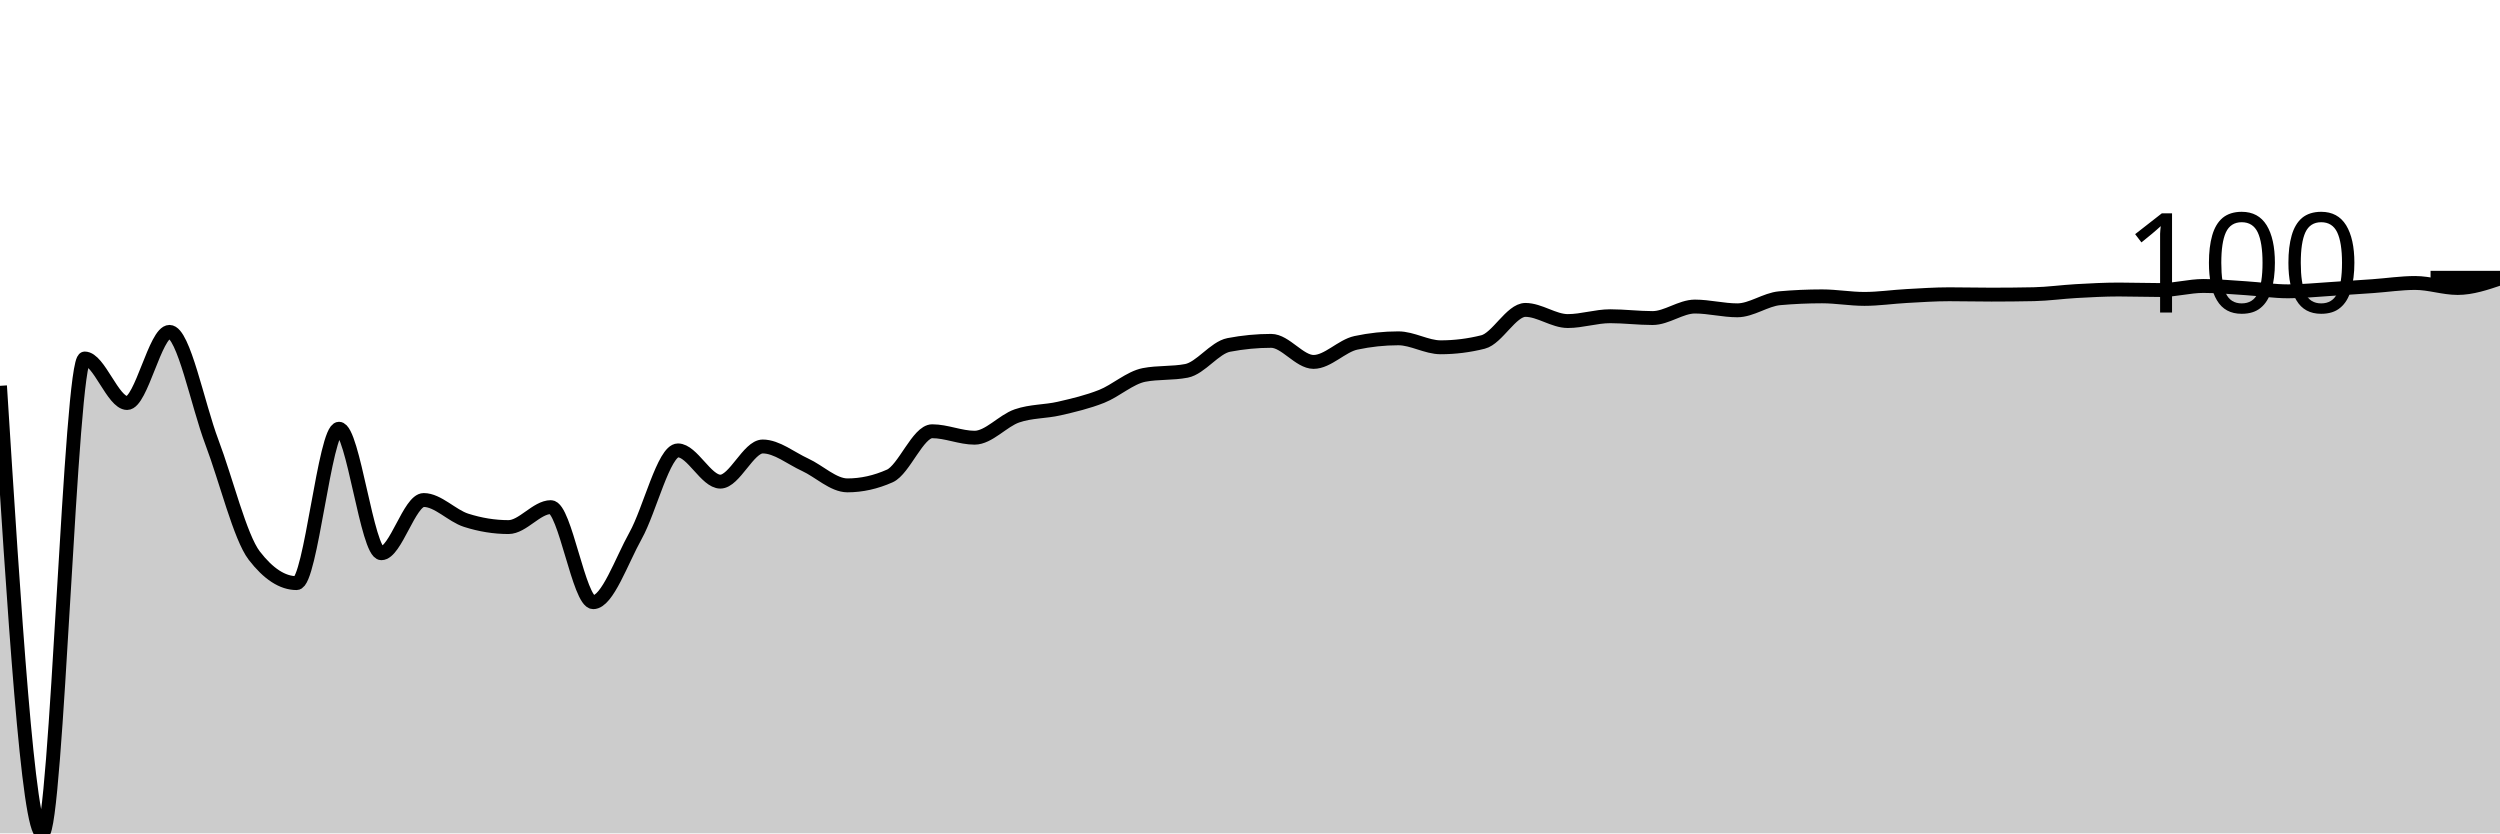
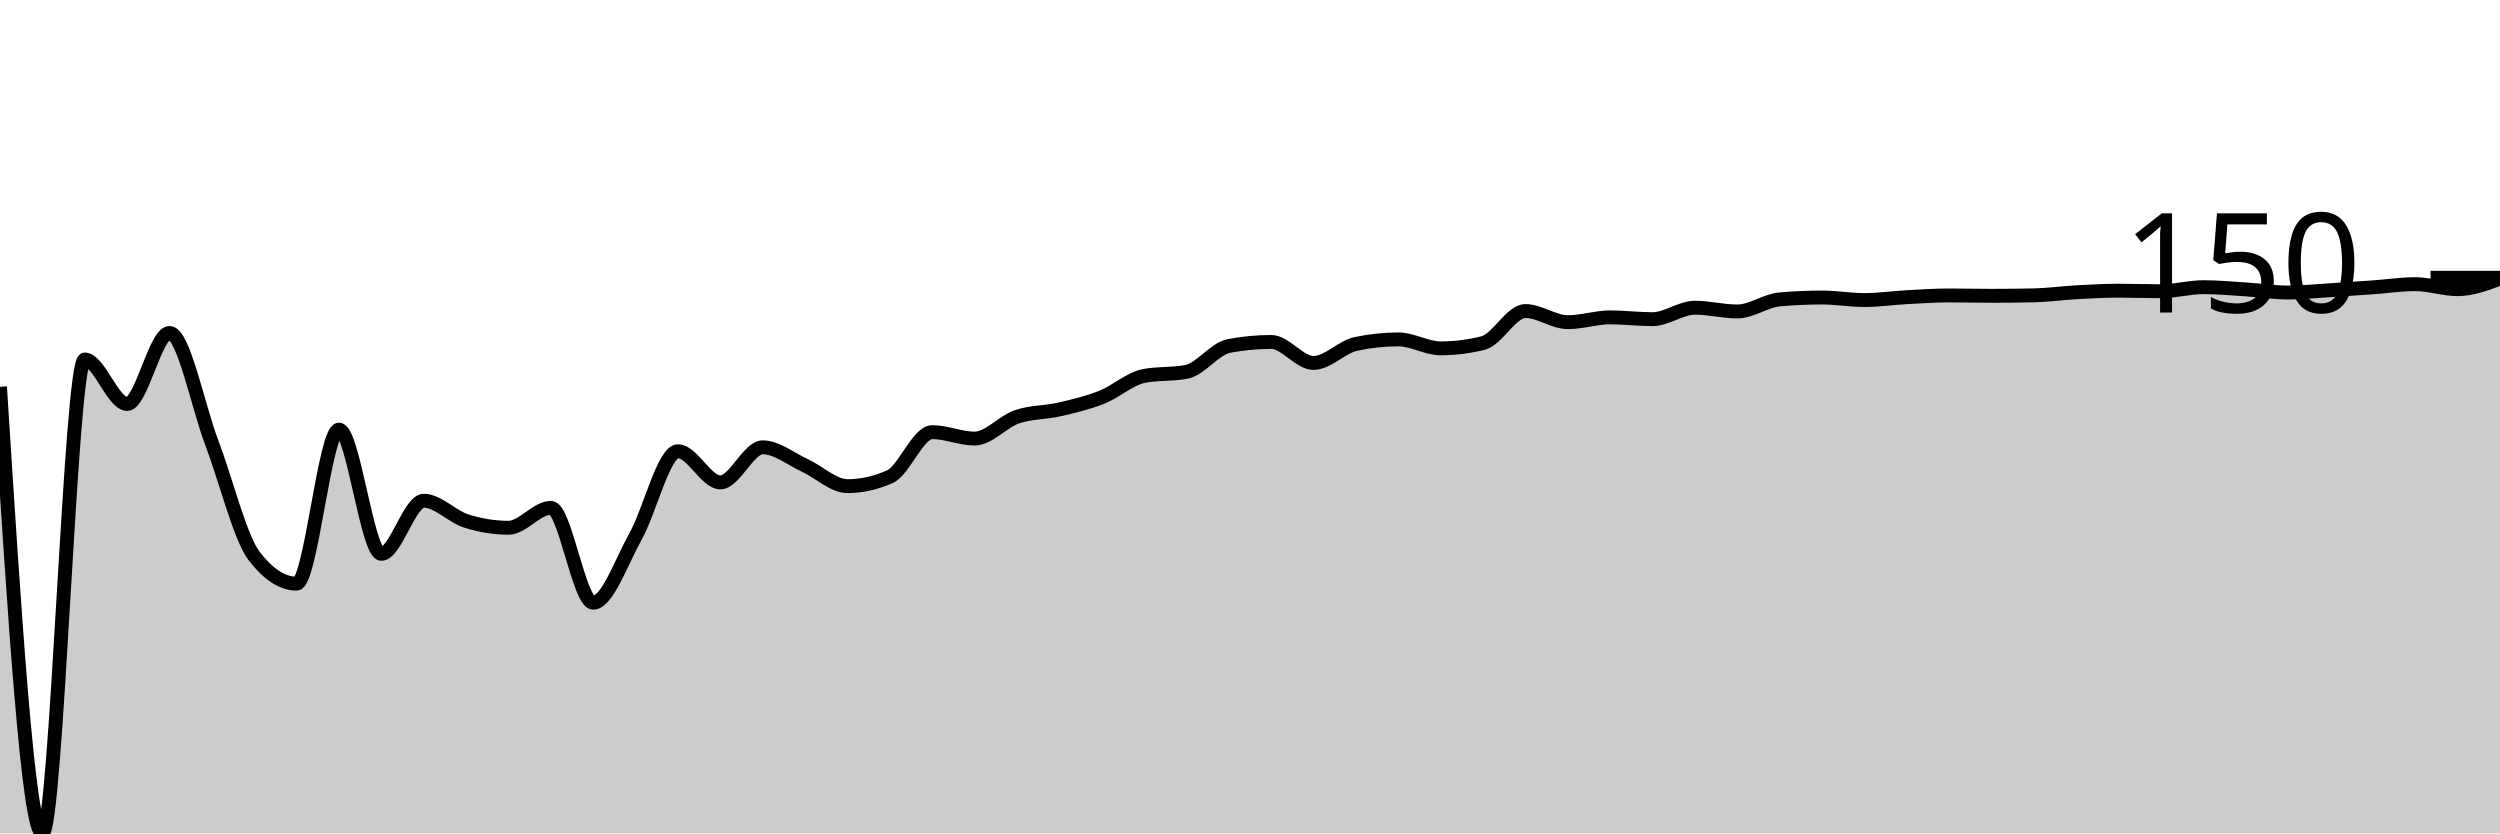
<svg xmlns="http://www.w3.org/2000/svg" viewBox="0 0 180 60">
  <g transform="translate(0,20)">
-     <path class="area" fill="rgba(0, 0, 0, 0.2)" d="M0,7.779C1.017,23.889,2.034,40,3.051,40C4.068,40,5.085,5.812,6.102,5.812C7.119,5.812,8.136,9.018,9.153,9.018C10.169,9.018,11.186,3.895,12.203,3.895C13.22,3.895,14.237,9.146,15.254,11.831C16.271,14.515,17.288,18.679,18.305,20.001C19.322,21.323,20.339,21.984,21.356,21.984C22.373,21.984,23.39,10.869,24.407,10.869C25.424,10.869,26.441,19.833,27.458,19.833C28.475,19.833,29.492,16.001,30.508,16.001C31.525,16.001,32.542,17.134,33.559,17.459C34.576,17.784,35.593,17.95,36.61,17.95C37.627,17.95,38.644,16.513,39.661,16.513C40.678,16.513,41.695,23.358,42.712,23.358C43.729,23.358,44.746,20.386,45.763,18.564C46.78,16.742,47.797,12.428,48.814,12.428C49.831,12.428,50.847,14.678,51.864,14.678C52.881,14.678,53.898,12.147,54.915,12.147C55.932,12.147,56.949,12.995,57.966,13.461C58.983,13.928,60,14.947,61.017,14.947C62.034,14.947,63.051,14.721,64.068,14.268C65.085,13.815,66.102,11.05,67.119,11.05C68.136,11.05,69.153,11.515,70.169,11.515C71.186,11.515,72.203,10.294,73.22,9.944C74.237,9.593,75.254,9.648,76.271,9.413C77.288,9.178,78.305,8.94,79.322,8.537C80.339,8.134,81.356,7.191,82.373,6.995C83.39,6.8,84.407,6.897,85.424,6.702C86.441,6.506,87.458,5.028,88.475,4.834C89.492,4.64,90.508,4.542,91.525,4.542C92.542,4.542,93.559,6.058,94.576,6.058C95.593,6.058,96.61,4.9,97.627,4.684C98.644,4.467,99.661,4.359,100.678,4.359C101.695,4.359,102.712,5.005,103.729,5.005C104.746,5.005,105.763,4.878,106.78,4.623C107.797,4.368,108.814,2.313,109.831,2.313C110.847,2.313,111.864,3.116,112.881,3.116C113.898,3.116,114.915,2.769,115.932,2.769C116.949,2.769,117.966,2.9,118.983,2.9C120,2.9,121.017,2.072,122.034,2.072C123.051,2.072,124.068,2.343,125.085,2.343C126.102,2.343,127.119,1.564,128.136,1.473C129.153,1.383,130.169,1.337,131.186,1.337C132.203,1.337,133.22,1.521,134.237,1.521C135.254,1.521,136.271,1.368,137.288,1.313C138.305,1.257,139.322,1.187,140.339,1.187C141.356,1.187,142.373,1.213,143.39,1.213C144.407,1.213,145.424,1.203,146.441,1.182C147.458,1.161,148.475,1.015,149.492,0.958C150.508,0.902,151.525,0.845,152.542,0.845C153.559,0.845,154.576,0.883,155.593,0.883C156.61,0.883,157.627,0.59,158.644,0.59C159.661,0.59,160.678,0.686,161.695,0.751C162.712,0.815,163.729,0.976,164.746,0.976C165.763,0.976,166.78,0.871,167.797,0.808C168.814,0.746,169.831,0.675,170.847,0.602C171.864,0.53,172.881,0.374,173.898,0.374C174.915,0.374,175.932,0.735,176.949,0.735C177.966,0.735,178.983,0.391,180,0.047L180,40C178.983,40,177.966,40,176.949,40C175.932,40,174.915,40,173.898,40C172.881,40,171.864,40,170.847,40C169.831,40,168.814,40,167.797,40C166.78,40,165.763,40,164.746,40C163.729,40,162.712,40,161.695,40C160.678,40,159.661,40,158.644,40C157.627,40,156.61,40,155.593,40C154.576,40,153.559,40,152.542,40C151.525,40,150.508,40,149.492,40C148.475,40,147.458,40,146.441,40C145.424,40,144.407,40,143.39,40C142.373,40,141.356,40,140.339,40C139.322,40,138.305,40,137.288,40C136.271,40,135.254,40,134.237,40C133.22,40,132.203,40,131.186,40C130.169,40,129.153,40,128.136,40C127.119,40,126.102,40,125.085,40C124.068,40,123.051,40,122.034,40C121.017,40,120,40,118.983,40C117.966,40,116.949,40,115.932,40C114.915,40,113.898,40,112.881,40C111.864,40,110.847,40,109.831,40C108.814,40,107.797,40,106.78,40C105.763,40,104.746,40,103.729,40C102.712,40,101.695,40,100.678,40C99.661,40,98.644,40,97.627,40C96.61,40,95.593,40,94.576,40C93.559,40,92.542,40,91.525,40C90.508,40,89.492,40,88.475,40C87.458,40,86.441,40,85.424,40C84.407,40,83.39,40,82.373,40C81.356,40,80.339,40,79.322,40C78.305,40,77.288,40,76.271,40C75.254,40,74.237,40,73.22,40C72.203,40,71.186,40,70.169,40C69.153,40,68.136,40,67.119,40C66.102,40,65.085,40,64.068,40C63.051,40,62.034,40,61.017,40C60,40,58.983,40,57.966,40C56.949,40,55.932,40,54.915,40C53.898,40,52.881,40,51.864,40C50.847,40,49.831,40,48.814,40C47.797,40,46.78,40,45.763,40C44.746,40,43.729,40,42.712,40C41.695,40,40.678,40,39.661,40C38.644,40,37.627,40,36.61,40C35.593,40,34.576,40,33.559,40C32.542,40,31.525,40,30.508,40C29.492,40,28.475,40,27.458,40C26.441,40,25.424,40,24.407,40C23.39,40,22.373,40,21.356,40C20.339,40,19.322,40,18.305,40C17.288,40,16.271,40,15.254,40C14.237,40,13.22,40,12.203,40C11.186,40,10.169,40,9.153,40C8.136,40,7.119,40,6.102,40C5.085,40,4.068,40,3.051,40C2.034,40,1.017,40,0,40Z" />
-     <path class="line" stroke="black" fill="none" d="M0,7.779C1.017,23.889,2.034,40,3.051,40C4.068,40,5.085,5.812,6.102,5.812C7.119,5.812,8.136,9.018,9.153,9.018C10.169,9.018,11.186,3.895,12.203,3.895C13.22,3.895,14.237,9.146,15.254,11.831C16.271,14.515,17.288,18.679,18.305,20.001C19.322,21.323,20.339,21.984,21.356,21.984C22.373,21.984,23.39,10.869,24.407,10.869C25.424,10.869,26.441,19.833,27.458,19.833C28.475,19.833,29.492,16.001,30.508,16.001C31.525,16.001,32.542,17.134,33.559,17.459C34.576,17.784,35.593,17.95,36.61,17.95C37.627,17.95,38.644,16.513,39.661,16.513C40.678,16.513,41.695,23.358,42.712,23.358C43.729,23.358,44.746,20.386,45.763,18.564C46.78,16.742,47.797,12.428,48.814,12.428C49.831,12.428,50.847,14.678,51.864,14.678C52.881,14.678,53.898,12.147,54.915,12.147C55.932,12.147,56.949,12.995,57.966,13.461C58.983,13.928,60,14.947,61.017,14.947C62.034,14.947,63.051,14.721,64.068,14.268C65.085,13.815,66.102,11.05,67.119,11.05C68.136,11.05,69.153,11.515,70.169,11.515C71.186,11.515,72.203,10.294,73.22,9.944C74.237,9.593,75.254,9.648,76.271,9.413C77.288,9.178,78.305,8.94,79.322,8.537C80.339,8.134,81.356,7.191,82.373,6.995C83.39,6.8,84.407,6.897,85.424,6.702C86.441,6.506,87.458,5.028,88.475,4.834C89.492,4.64,90.508,4.542,91.525,4.542C92.542,4.542,93.559,6.058,94.576,6.058C95.593,6.058,96.61,4.9,97.627,4.684C98.644,4.467,99.661,4.359,100.678,4.359C101.695,4.359,102.712,5.005,103.729,5.005C104.746,5.005,105.763,4.878,106.78,4.623C107.797,4.368,108.814,2.313,109.831,2.313C110.847,2.313,111.864,3.116,112.881,3.116C113.898,3.116,114.915,2.769,115.932,2.769C116.949,2.769,117.966,2.9,118.983,2.9C120,2.9,121.017,2.072,122.034,2.072C123.051,2.072,124.068,2.343,125.085,2.343C126.102,2.343,127.119,1.564,128.136,1.473C129.153,1.383,130.169,1.337,131.186,1.337C132.203,1.337,133.22,1.521,134.237,1.521C135.254,1.521,136.271,1.368,137.288,1.313C138.305,1.257,139.322,1.187,140.339,1.187C141.356,1.187,142.373,1.213,143.39,1.213C144.407,1.213,145.424,1.203,146.441,1.182C147.458,1.161,148.475,1.015,149.492,0.958C150.508,0.902,151.525,0.845,152.542,0.845C153.559,0.845,154.576,0.883,155.593,0.883C156.61,0.883,157.627,0.59,158.644,0.59C159.661,0.59,160.678,0.686,161.695,0.751C162.712,0.815,163.729,0.976,164.746,0.976C165.763,0.976,166.78,0.871,167.797,0.808C168.814,0.746,169.831,0.675,170.847,0.602C171.864,0.53,172.881,0.374,173.898,0.374C174.915,0.374,175.932,0.735,176.949,0.735C177.966,0.735,178.983,0.391,180,0.047" />
+     <path class="area" fill="rgba(0, 0, 0, 0.2)" d="M0,7.849C1.017,23.925,2.034,40,3.051,40C4.068,40,5.085,5.886,6.102,5.886C7.119,5.886,8.136,9.086,9.153,9.086C10.169,9.086,11.186,3.973,12.203,3.973C13.22,3.973,14.237,9.214,15.254,11.892C16.271,14.571,17.288,18.725,18.305,20.044C19.322,21.364,20.339,22.023,21.356,22.023C22.373,22.023,23.39,10.932,24.407,10.932C25.424,10.932,26.441,19.877,27.458,19.877C28.475,19.877,29.492,16.054,30.508,16.054C31.525,16.054,32.542,17.184,33.559,17.508C34.576,17.832,35.593,17.998,36.61,17.998C37.627,17.998,38.644,16.564,39.661,16.564C40.678,16.564,41.695,23.394,42.712,23.394C43.729,23.394,44.746,20.429,45.763,18.611C46.78,16.793,47.797,12.488,48.814,12.488C49.831,12.488,50.847,14.733,51.864,14.733C52.881,14.733,53.898,12.207,54.915,12.207C55.932,12.207,56.949,13.053,57.966,13.519C58.983,13.985,60,15.002,61.017,15.002C62.034,15.002,63.051,14.776,64.068,14.324C65.085,13.872,66.102,11.114,67.119,11.114C68.136,11.114,69.153,11.577,70.169,11.577C71.186,11.577,72.203,10.359,73.22,10.009C74.237,9.66,75.254,9.714,76.271,9.48C77.288,9.246,78.305,9.007,79.322,8.605C80.339,8.203,81.356,7.262,82.373,7.067C83.39,6.872,84.407,6.969,85.424,6.774C86.441,6.579,87.458,5.104,88.475,4.911C89.492,4.717,90.508,4.62,91.525,4.62C92.542,4.62,93.559,6.132,94.576,6.132C95.593,6.132,96.61,4.977,97.627,4.761C98.644,4.545,99.661,4.437,100.678,4.437C101.695,4.437,102.712,5.081,103.729,5.081C104.746,5.081,105.763,4.954,106.78,4.7C107.797,4.445,108.814,2.395,109.831,2.395C110.847,2.395,111.864,3.196,112.881,3.196C113.898,3.196,114.915,2.85,115.932,2.85C116.949,2.85,117.966,2.98,118.983,2.98C120,2.98,121.017,2.155,122.034,2.155C123.051,2.155,124.068,2.425,125.085,2.425C126.102,2.425,127.119,1.648,128.136,1.557C129.153,1.467,130.169,1.421,131.186,1.421C132.203,1.421,133.22,1.604,134.237,1.604C135.254,1.604,136.271,1.452,137.288,1.397C138.305,1.342,139.322,1.272,140.339,1.272C141.356,1.272,142.373,1.298,143.39,1.298C144.407,1.298,145.424,1.287,146.441,1.266C147.458,1.245,148.475,1.099,149.492,1.043C150.508,0.987,151.525,0.93,152.542,0.93C153.559,0.93,154.576,0.969,155.593,0.969C156.61,0.969,157.627,0.676,158.644,0.676C159.661,0.676,160.678,0.772,161.695,0.836C162.712,0.9,163.729,1.061,164.746,1.061C165.763,1.061,166.78,0.956,167.797,0.894C168.814,0.831,169.831,0.76,170.847,0.688C171.864,0.616,172.881,0.46,173.898,0.46C174.915,0.46,175.932,0.82,176.949,0.82C177.966,0.82,178.983,0.441,180,0.061L180,40C178.983,40,177.966,40,176.949,40C175.932,40,174.915,40,173.898,40C172.881,40,171.864,40,170.847,40C169.831,40,168.814,40,167.797,40C166.78,40,165.763,40,164.746,40C163.729,40,162.712,40,161.695,40C160.678,40,159.661,40,158.644,40C157.627,40,156.61,40,155.593,40C154.576,40,153.559,40,152.542,40C151.525,40,150.508,40,149.492,40C148.475,40,147.458,40,146.441,40C145.424,40,144.407,40,143.39,40C142.373,40,141.356,40,140.339,40C139.322,40,138.305,40,137.288,40C136.271,40,135.254,40,134.237,40C133.22,40,132.203,40,131.186,40C130.169,40,129.153,40,128.136,40C127.119,40,126.102,40,125.085,40C124.068,40,123.051,40,122.034,40C121.017,40,120,40,118.983,40C117.966,40,116.949,40,115.932,40C114.915,40,113.898,40,112.881,40C111.864,40,110.847,40,109.831,40C108.814,40,107.797,40,106.78,40C105.763,40,104.746,40,103.729,40C102.712,40,101.695,40,100.678,40C99.661,40,98.644,40,97.627,40C96.61,40,95.593,40,94.576,40C93.559,40,92.542,40,91.525,40C90.508,40,89.492,40,88.475,40C87.458,40,86.441,40,85.424,40C84.407,40,83.39,40,82.373,40C81.356,40,80.339,40,79.322,40C78.305,40,77.288,40,76.271,40C75.254,40,74.237,40,73.22,40C72.203,40,71.186,40,70.169,40C69.153,40,68.136,40,67.119,40C66.102,40,65.085,40,64.068,40C63.051,40,62.034,40,61.017,40C60,40,58.983,40,57.966,40C56.949,40,55.932,40,54.915,40C53.898,40,52.881,40,51.864,40C50.847,40,49.831,40,48.814,40C47.797,40,46.78,40,45.763,40C44.746,40,43.729,40,42.712,40C41.695,40,40.678,40,39.661,40C38.644,40,37.627,40,36.61,40C35.593,40,34.576,40,33.559,40C32.542,40,31.525,40,30.508,40C29.492,40,28.475,40,27.458,40C26.441,40,25.424,40,24.407,40C23.39,40,22.373,40,21.356,40C20.339,40,19.322,40,18.305,40C17.288,40,16.271,40,15.254,40C14.237,40,13.22,40,12.203,40C11.186,40,10.169,40,9.153,40C8.136,40,7.119,40,6.102,40C5.085,40,4.068,40,3.051,40C2.034,40,1.017,40,0,40Z" />
+     <path class="line" stroke="black" fill="none" d="M0,7.849C1.017,23.925,2.034,40,3.051,40C4.068,40,5.085,5.886,6.102,5.886C7.119,5.886,8.136,9.086,9.153,9.086C10.169,9.086,11.186,3.973,12.203,3.973C13.22,3.973,14.237,9.214,15.254,11.892C16.271,14.571,17.288,18.725,18.305,20.044C19.322,21.364,20.339,22.023,21.356,22.023C22.373,22.023,23.39,10.932,24.407,10.932C25.424,10.932,26.441,19.877,27.458,19.877C28.475,19.877,29.492,16.054,30.508,16.054C31.525,16.054,32.542,17.184,33.559,17.508C34.576,17.832,35.593,17.998,36.61,17.998C37.627,17.998,38.644,16.564,39.661,16.564C40.678,16.564,41.695,23.394,42.712,23.394C43.729,23.394,44.746,20.429,45.763,18.611C46.78,16.793,47.797,12.488,48.814,12.488C49.831,12.488,50.847,14.733,51.864,14.733C52.881,14.733,53.898,12.207,54.915,12.207C55.932,12.207,56.949,13.053,57.966,13.519C58.983,13.985,60,15.002,61.017,15.002C62.034,15.002,63.051,14.776,64.068,14.324C65.085,13.872,66.102,11.114,67.119,11.114C68.136,11.114,69.153,11.577,70.169,11.577C71.186,11.577,72.203,10.359,73.22,10.009C74.237,9.66,75.254,9.714,76.271,9.48C77.288,9.246,78.305,9.007,79.322,8.605C80.339,8.203,81.356,7.262,82.373,7.067C83.39,6.872,84.407,6.969,85.424,6.774C86.441,6.579,87.458,5.104,88.475,4.911C89.492,4.717,90.508,4.62,91.525,4.62C92.542,4.62,93.559,6.132,94.576,6.132C95.593,6.132,96.61,4.977,97.627,4.761C98.644,4.545,99.661,4.437,100.678,4.437C101.695,4.437,102.712,5.081,103.729,5.081C104.746,5.081,105.763,4.954,106.78,4.7C107.797,4.445,108.814,2.395,109.831,2.395C110.847,2.395,111.864,3.196,112.881,3.196C113.898,3.196,114.915,2.85,115.932,2.85C116.949,2.85,117.966,2.98,118.983,2.98C120,2.98,121.017,2.155,122.034,2.155C123.051,2.155,124.068,2.425,125.085,2.425C126.102,2.425,127.119,1.648,128.136,1.557C129.153,1.467,130.169,1.421,131.186,1.421C132.203,1.421,133.22,1.604,134.237,1.604C135.254,1.604,136.271,1.452,137.288,1.397C138.305,1.342,139.322,1.272,140.339,1.272C141.356,1.272,142.373,1.298,143.39,1.298C144.407,1.298,145.424,1.287,146.441,1.266C147.458,1.245,148.475,1.099,149.492,1.043C150.508,0.987,151.525,0.93,152.542,0.93C153.559,0.93,154.576,0.969,155.593,0.969C156.61,0.969,157.627,0.676,158.644,0.676C159.661,0.676,160.678,0.772,161.695,0.836C162.712,0.9,163.729,1.061,164.746,1.061C165.763,1.061,166.78,0.956,167.797,0.894C168.814,0.831,169.831,0.76,170.847,0.688C171.864,0.616,172.881,0.46,173.898,0.46C174.915,0.46,175.932,0.82,176.949,0.82C177.966,0.82,178.983,0.441,180,0.061" />
    <path class="axis-ceiling" stroke-width="1" stroke="black" fill="none" d="M175,0L180,0" />
-     <text class="axis-ceiling-label" font-family="sans-serif" text-anchor="end" font-size="10px" x="170" y="2.5">100</text>
+     <text class="axis-ceiling-label" font-family="sans-serif" text-anchor="end" font-size="10px" x="170" y="2.5">150</text>
  </g>
</svg>
